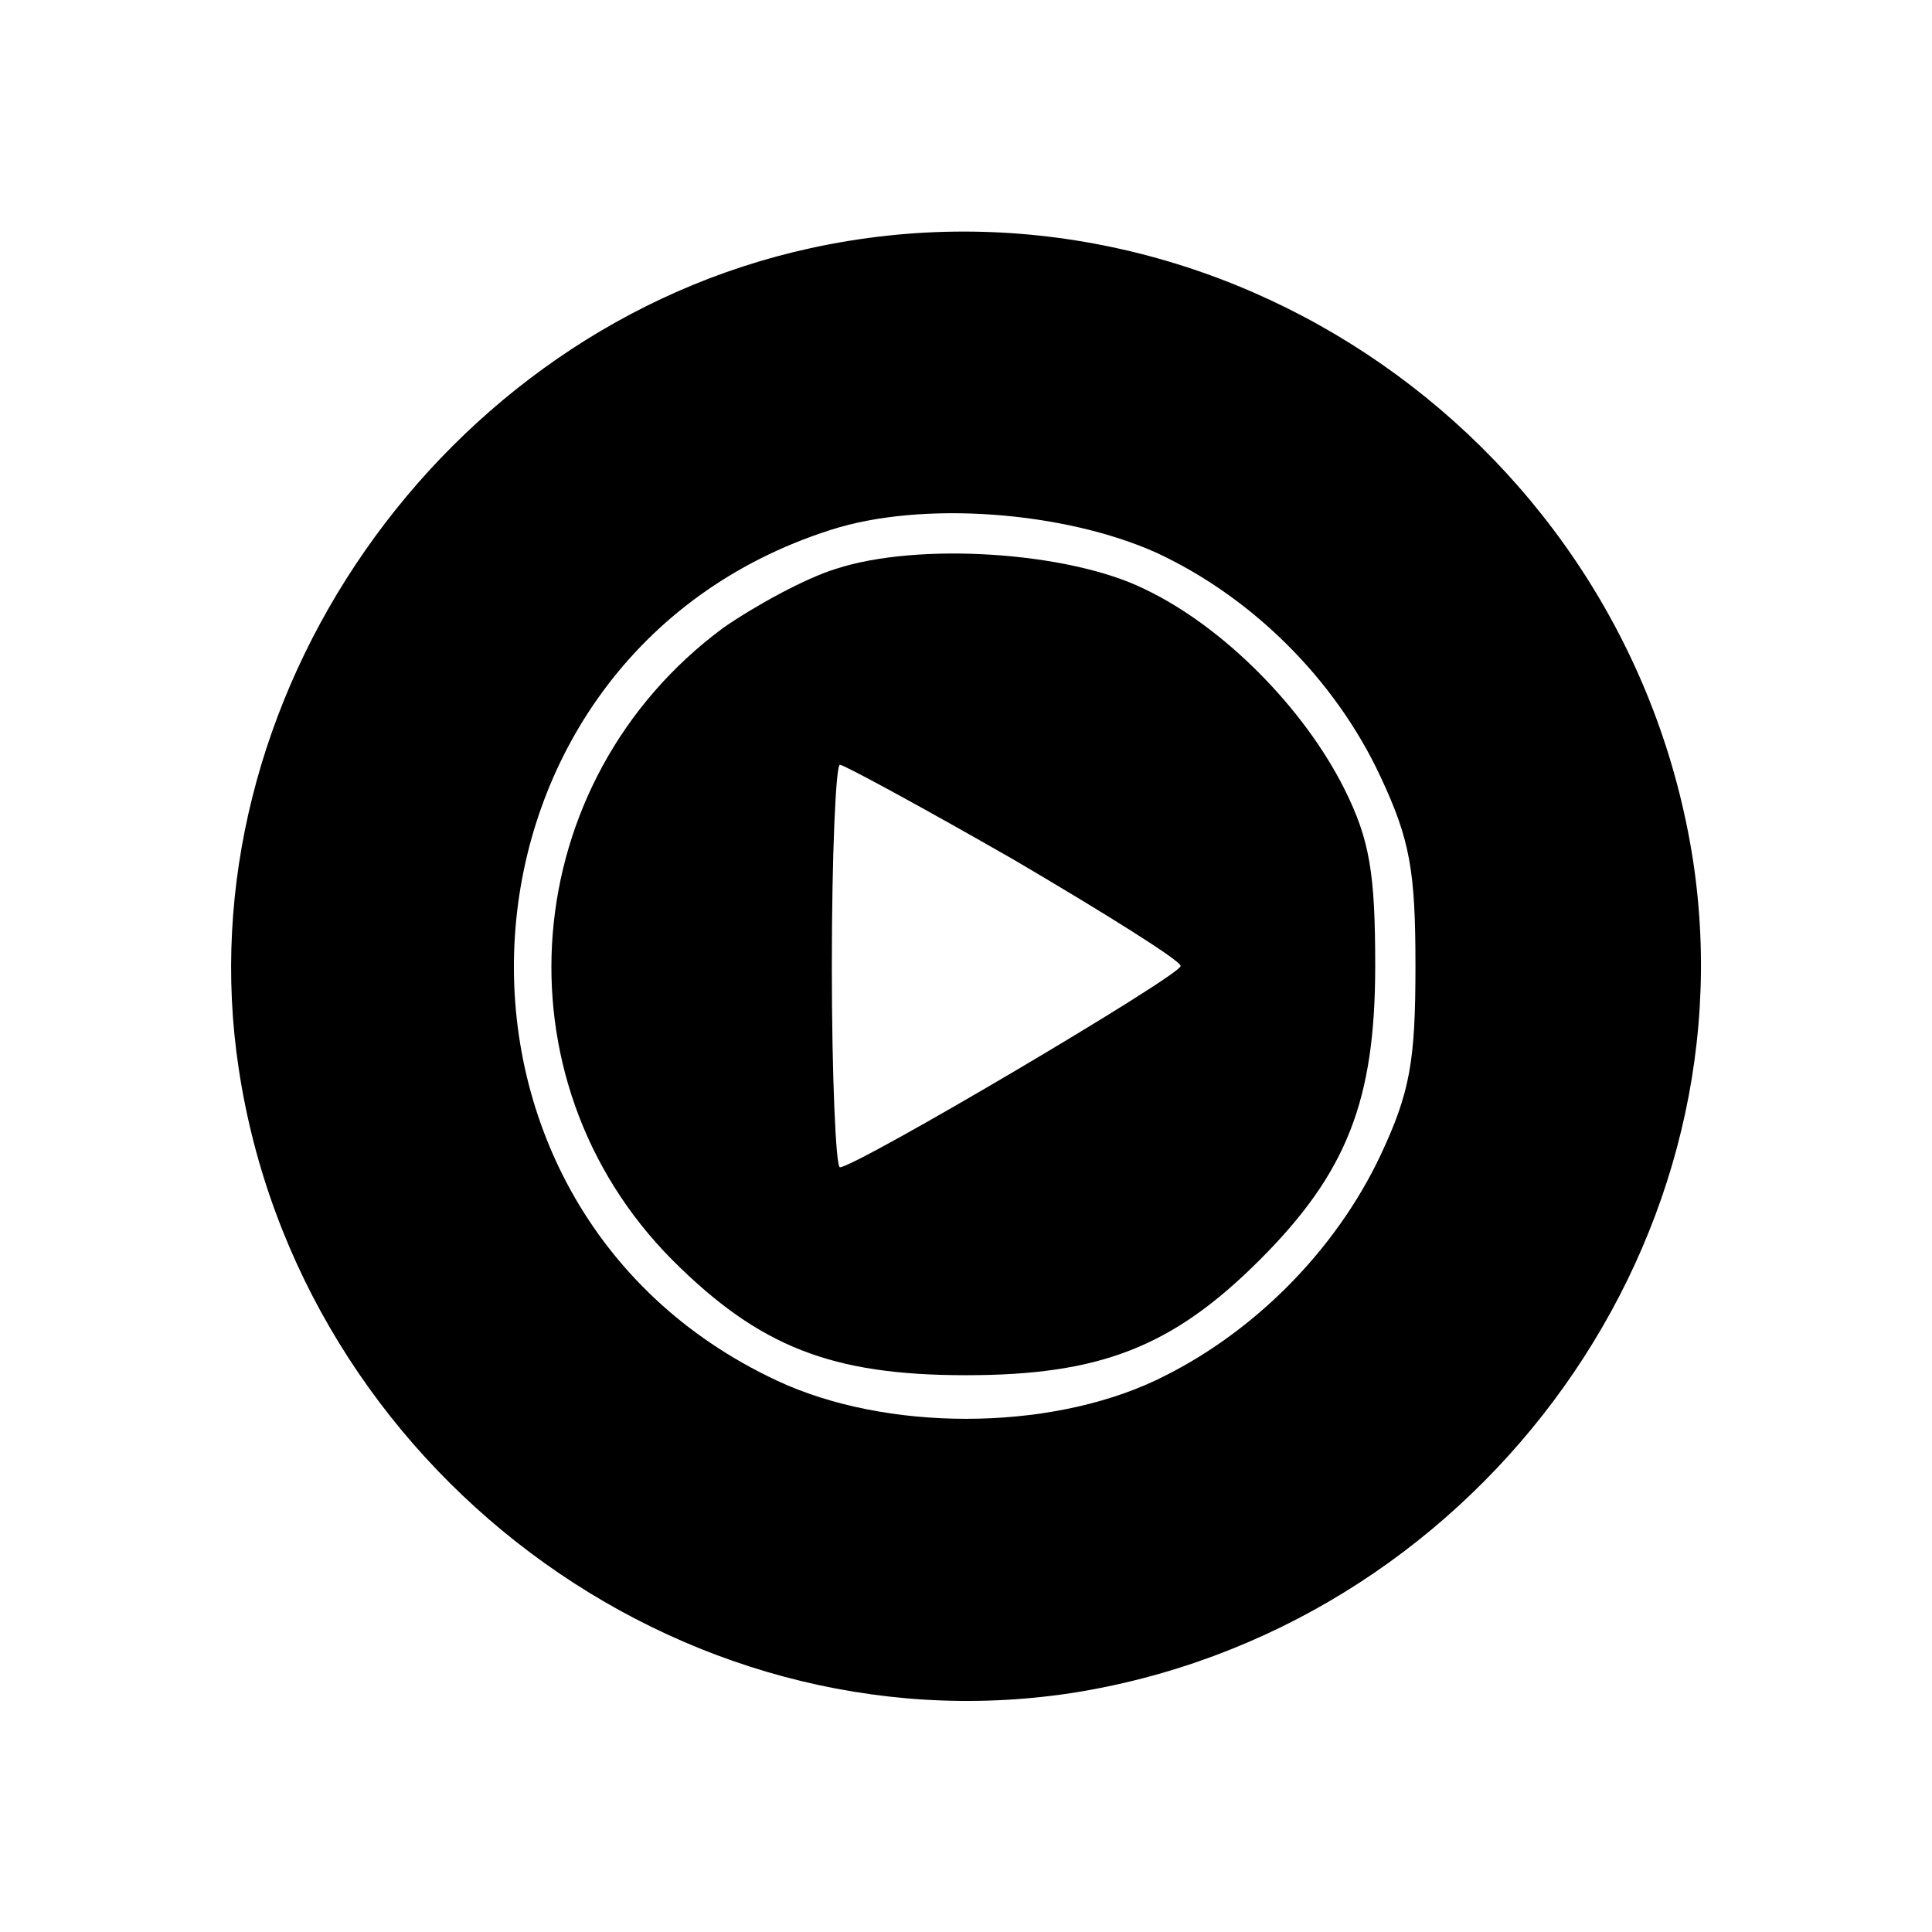
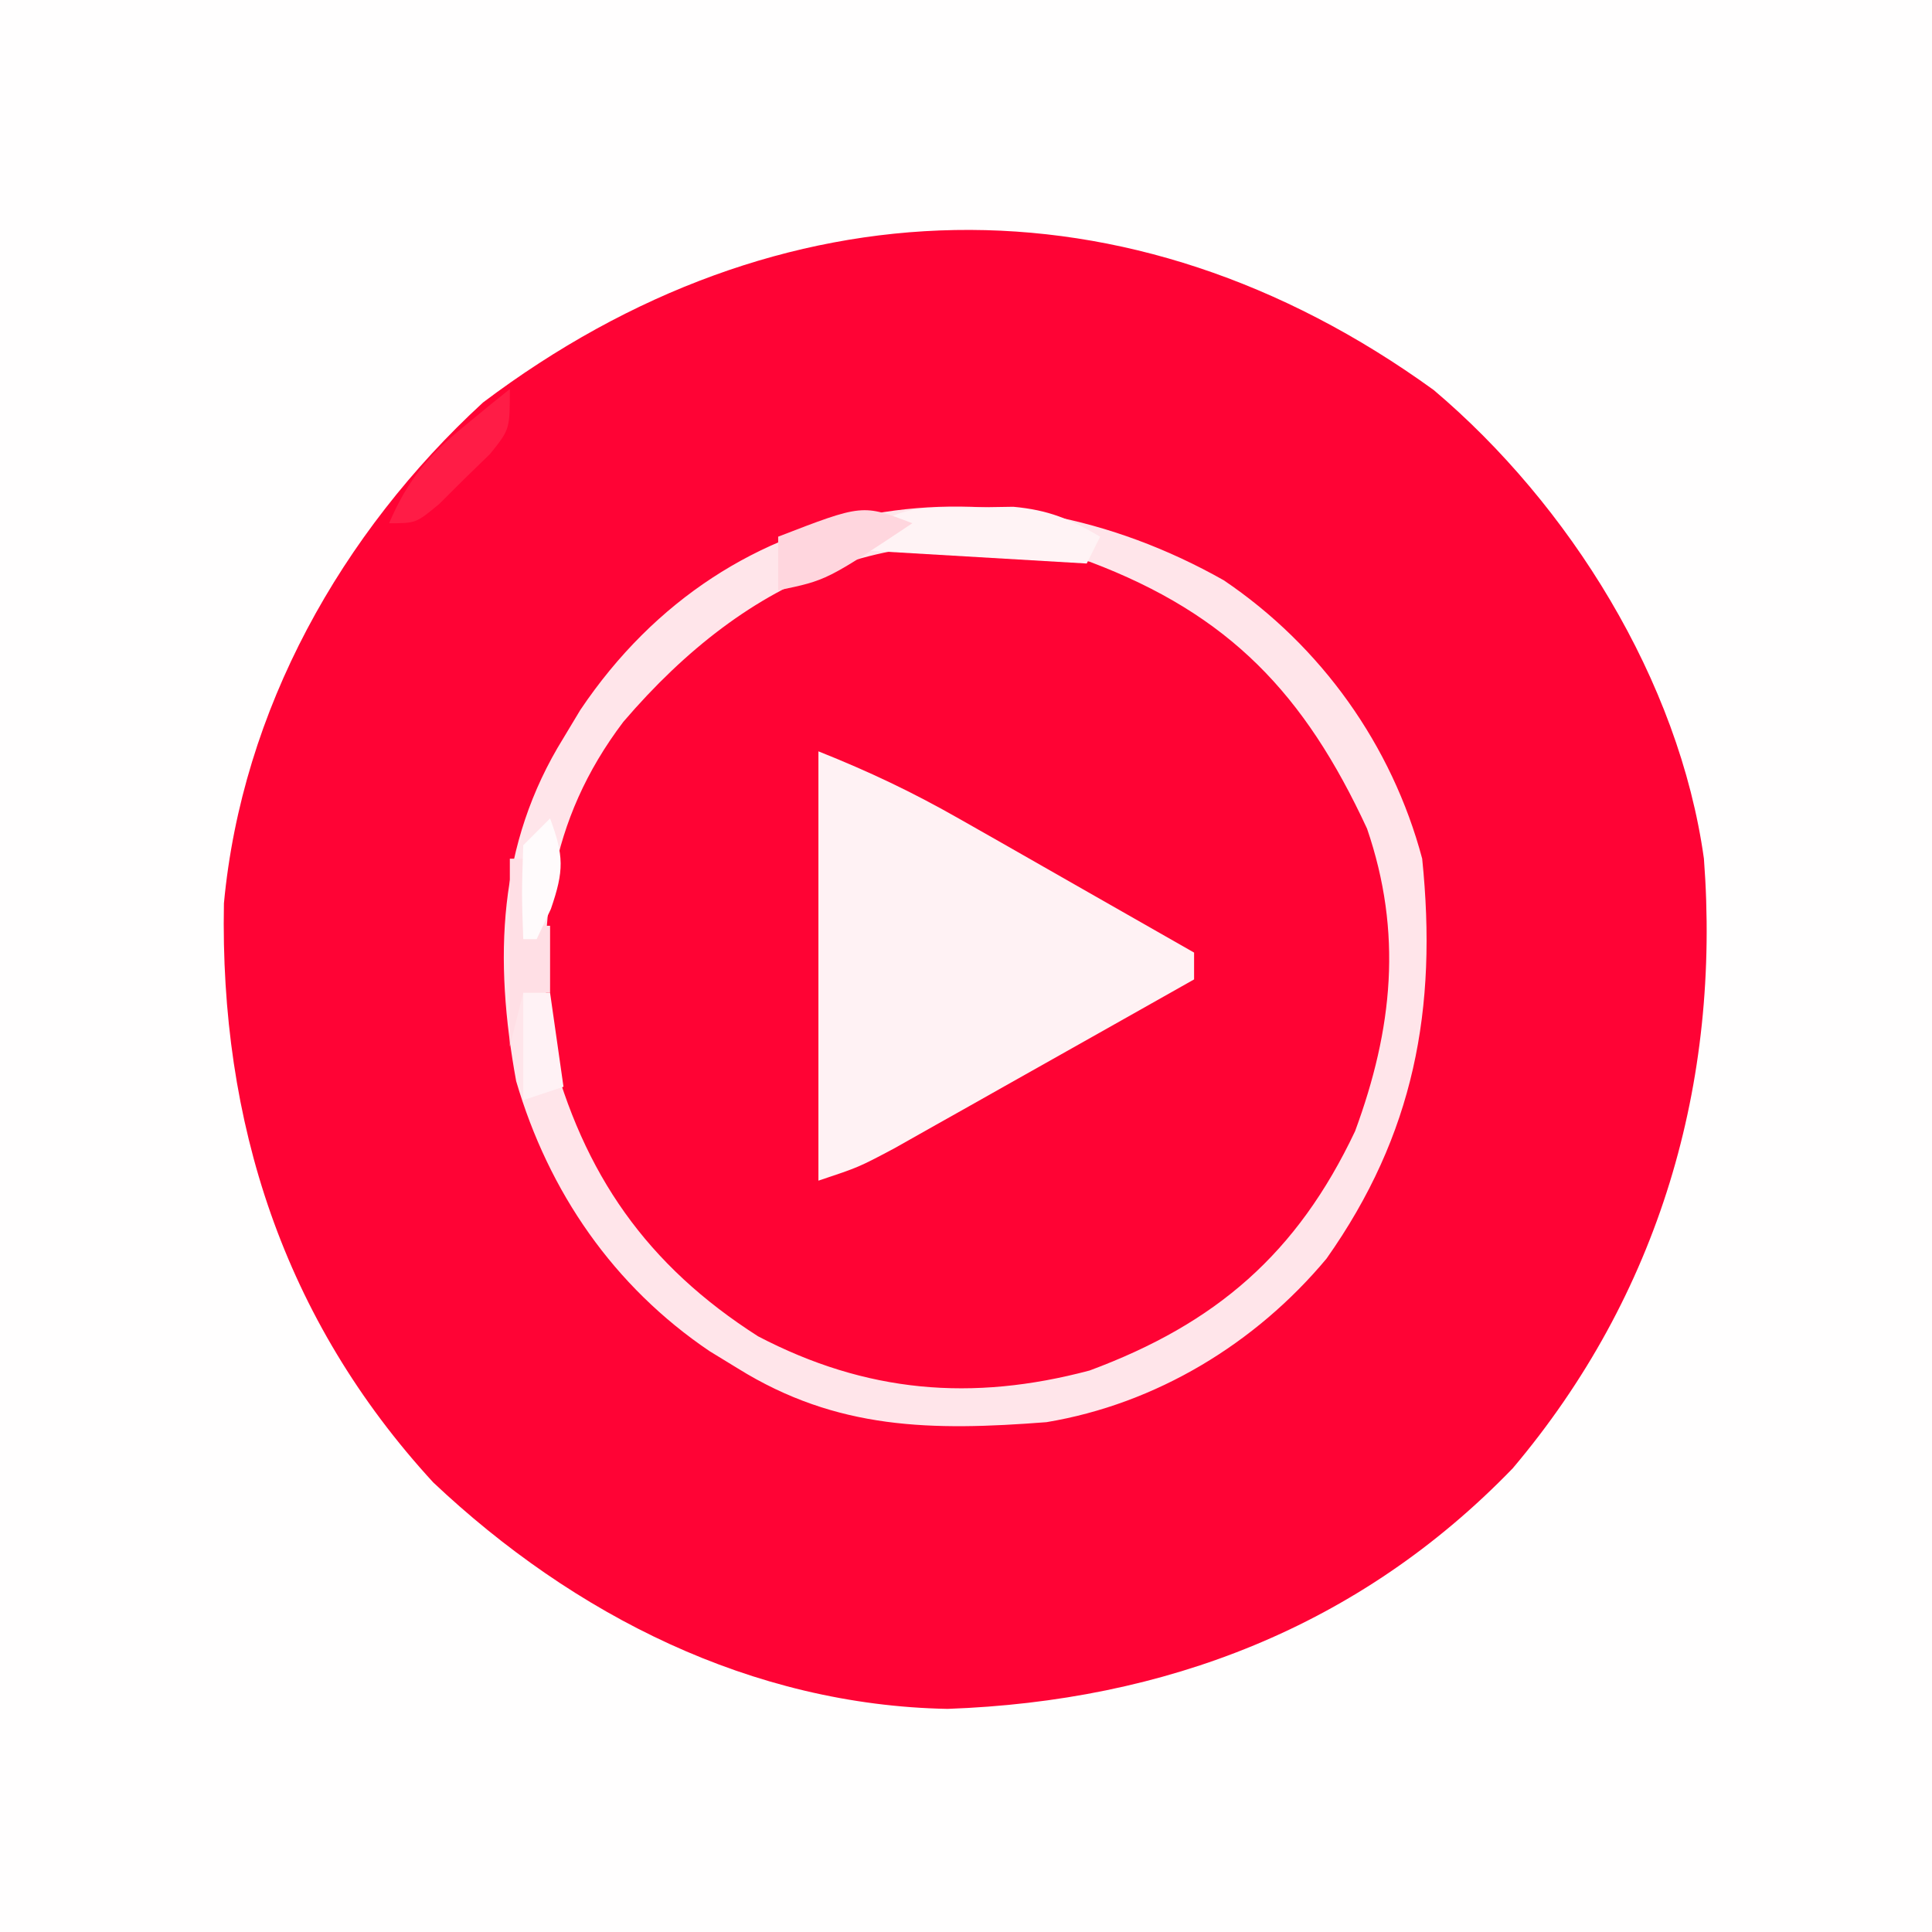
- <svg xmlns="http://www.w3.org/2000/svg" version="1.0" width="144pt" height="144pt" viewBox="0 0 144 144" preserveAspectRatio="xMidYMid meet">
-   <g transform="translate(0,144) scale(0.1,-0.1)" fill="#000000" stroke="none">
-     <path d="M604 1255 c-275 -60 -468 -337 -426 -612 45 -297 328 -509 620 -465 297 46 508 328 464 620 -48 312 -352 524 -658 457z m258 -227 c71 -33 133 -94 167 -167 22 -47 26 -70 26 -141 0 -71 -4 -94 -26 -141 -34 -72 -96 -134 -168 -168 -81 -38 -201 -38 -282 0 -280 131 -254 540 40 634 68 22 174 14 243 -17z" />
-     <path d="M623 1016 c-23 -7 -61 -28 -84 -44 -154 -114 -172 -336 -38 -471 65 -65 119 -86 219 -86 100 0 154 21 219 86 65 65 86 119 86 219 0 69 -4 94 -23 132 -30 60 -90 121 -149 149 -57 28 -169 35 -230 15z m133 -217 c68 -40 124 -75 124 -79 0 -7 -242 -150 -254 -150 -3 0 -6 68 -6 150 0 83 3 150 6 150 3 0 62 -32 130 -71z" />
-   </g>
+ <svg xmlns="http://www.w3.org/2000/svg" width="144" height="144" version="1.1">
+   <path transform="translate(0)" d="m0 0h144v144h-144v-144z" fill="#FFFEFE" />
+   <path transform="translate(106.86 29.07)" d="m0 0c10.1 8.54 18.29 21.63 20.14 34.93 1.27 16.73-3.33 32.52-14.25 45.44-11.44 11.84-25.92 17.35-42.12 17.93-14.6-0.27-27.86-6.99-38.34-16.88-11.17-12.15-15.91-26.86-15.6-43.16 1.35-14.44 8.74-27.61 19.31-37.33 22.03-16.6 48.15-17.37 70.86-0.93z" fill="#FF0335" />
+   <path transform="translate(91.211 43.25)" d="m0 0c7.26 4.9 12.54 12.3 14.79 20.75 1.15 11.22-0.6 20.56-7.13 29.81-5.29 6.34-12.71 10.83-20.87 12.19-8.54 0.66-15.61 0.59-23-4-0.35-0.21-0.35-0.21-2.11-1.29-7.14-4.82-12-11.86-14.42-20.13-1.66-9.1-1.4-17.63 3.53-25.58 0.41-0.69 0.82-1.37 1.25-2.08 11.15-16.6 31.15-19.17 47.96-9.67z" fill="#FF0334" />
+   <path transform="translate(91.211 43.25)" d="m0 0c7.26 4.9 12.54 12.3 14.79 20.75 1.15 11.22-0.6 20.56-7.13 29.81-5.29 6.34-12.71 10.83-20.87 12.19-8.54 0.66-15.61 0.59-23-4-0.35-0.21-0.35-0.21-2.11-1.29-7.14-4.82-12-11.86-14.42-20.13-1.66-9.1-1.4-17.63 3.53-25.58 0.41-0.69 0.82-1.37 1.25-2.08 11.15-16.6 31.15-19.17 47.96-9.67zm-44.75 10.55c-5.6 7.4-6.44 15.11-5.46 24.2 2.48 9.54 7.22 16.31 15.5 21.6 8.06 4.21 15.94 4.88 24.71 2.55 9.44-3.5 15.48-8.73 19.79-17.84 2.81-7.62 3.55-14.79 0.89-22.55-4.65-10.03-10.24-15.95-20.64-19.88-14.25-3.87-25.48 1.05-34.79 11.92z" fill="#FFE5EA" />
+   <path transform="translate(61,56)" d="m0 0c3.79 1.51 7.01 3.04 10.52 5.04 1.02 0.58 2.04 1.16 3.1 1.76 0.52 0.3 0.52 0.3 3.19 1.82 1.08 0.62 2.15 1.23 3.26 1.86 2.64 1.5 5.29 3.01 7.93 4.52v2c-3.5 1.98-7.01 3.95-10.52 5.93l-3.57 2.01c-1.72 0.97-3.43 1.94-5.15 2.9-0.51 0.29-0.51 0.29-3.12 1.76-2.64 1.4-2.64 1.4-5.64 2.4v-32z" fill="#FFF2F4" />
+   <path transform="translate(72.938 37.812)" d="m0 0c0.85-0.01 1.71-0.03 2.59-0.04 2.61 0.24 4.23 0.91 6.47 2.23l-1 2-17-1c1.82-3.63 5.3-3.16 8.94-3.19z" fill="#FFF3F5" />
+   <path transform="translate(38,29)" d="m0 0c0 3 0 3-1.46 4.82-0.63 0.62-1.26 1.23-1.92 1.87-0.62 0.62-1.25 1.24-1.89 1.88-1.73 1.43-1.73 1.43-3.73 1.43 1.38-3.21 2.92-5.05 5.62-7.25 0.64-0.52 1.27-1.04 1.92-1.58 0.24-0.19 0.24-0.19 1.46-1.17z" fill="#FF1C46" />
+   <path transform="translate(68,39)" d="m0 0c-6.38 4.25-6.38 4.25-10 5v-4c6.29-2.43 6.29-2.43 10-1z" fill="#FFD6DE" />
+   <path transform="translate(38,64)" d="m0 0h1l1 5h1v5h-2l-1 4v-14z" fill="#FFDFE5" />
+   <path transform="translate(39,74)" d="m0 0h2l1 7c-0.99 0.33-1.98 0.66-3 1v-8z" fill="#FFF2F5" />
+   <path transform="translate(41,61)" d="m0 0c1.03 2.79 1.05 3.87 0.06 6.75-0.35 0.74-0.7 1.48-1.06 2.25h-1c-0.12-3.38-0.12-3.38 0-7l2-2z" fill="#FFFBFC" />
</svg>
